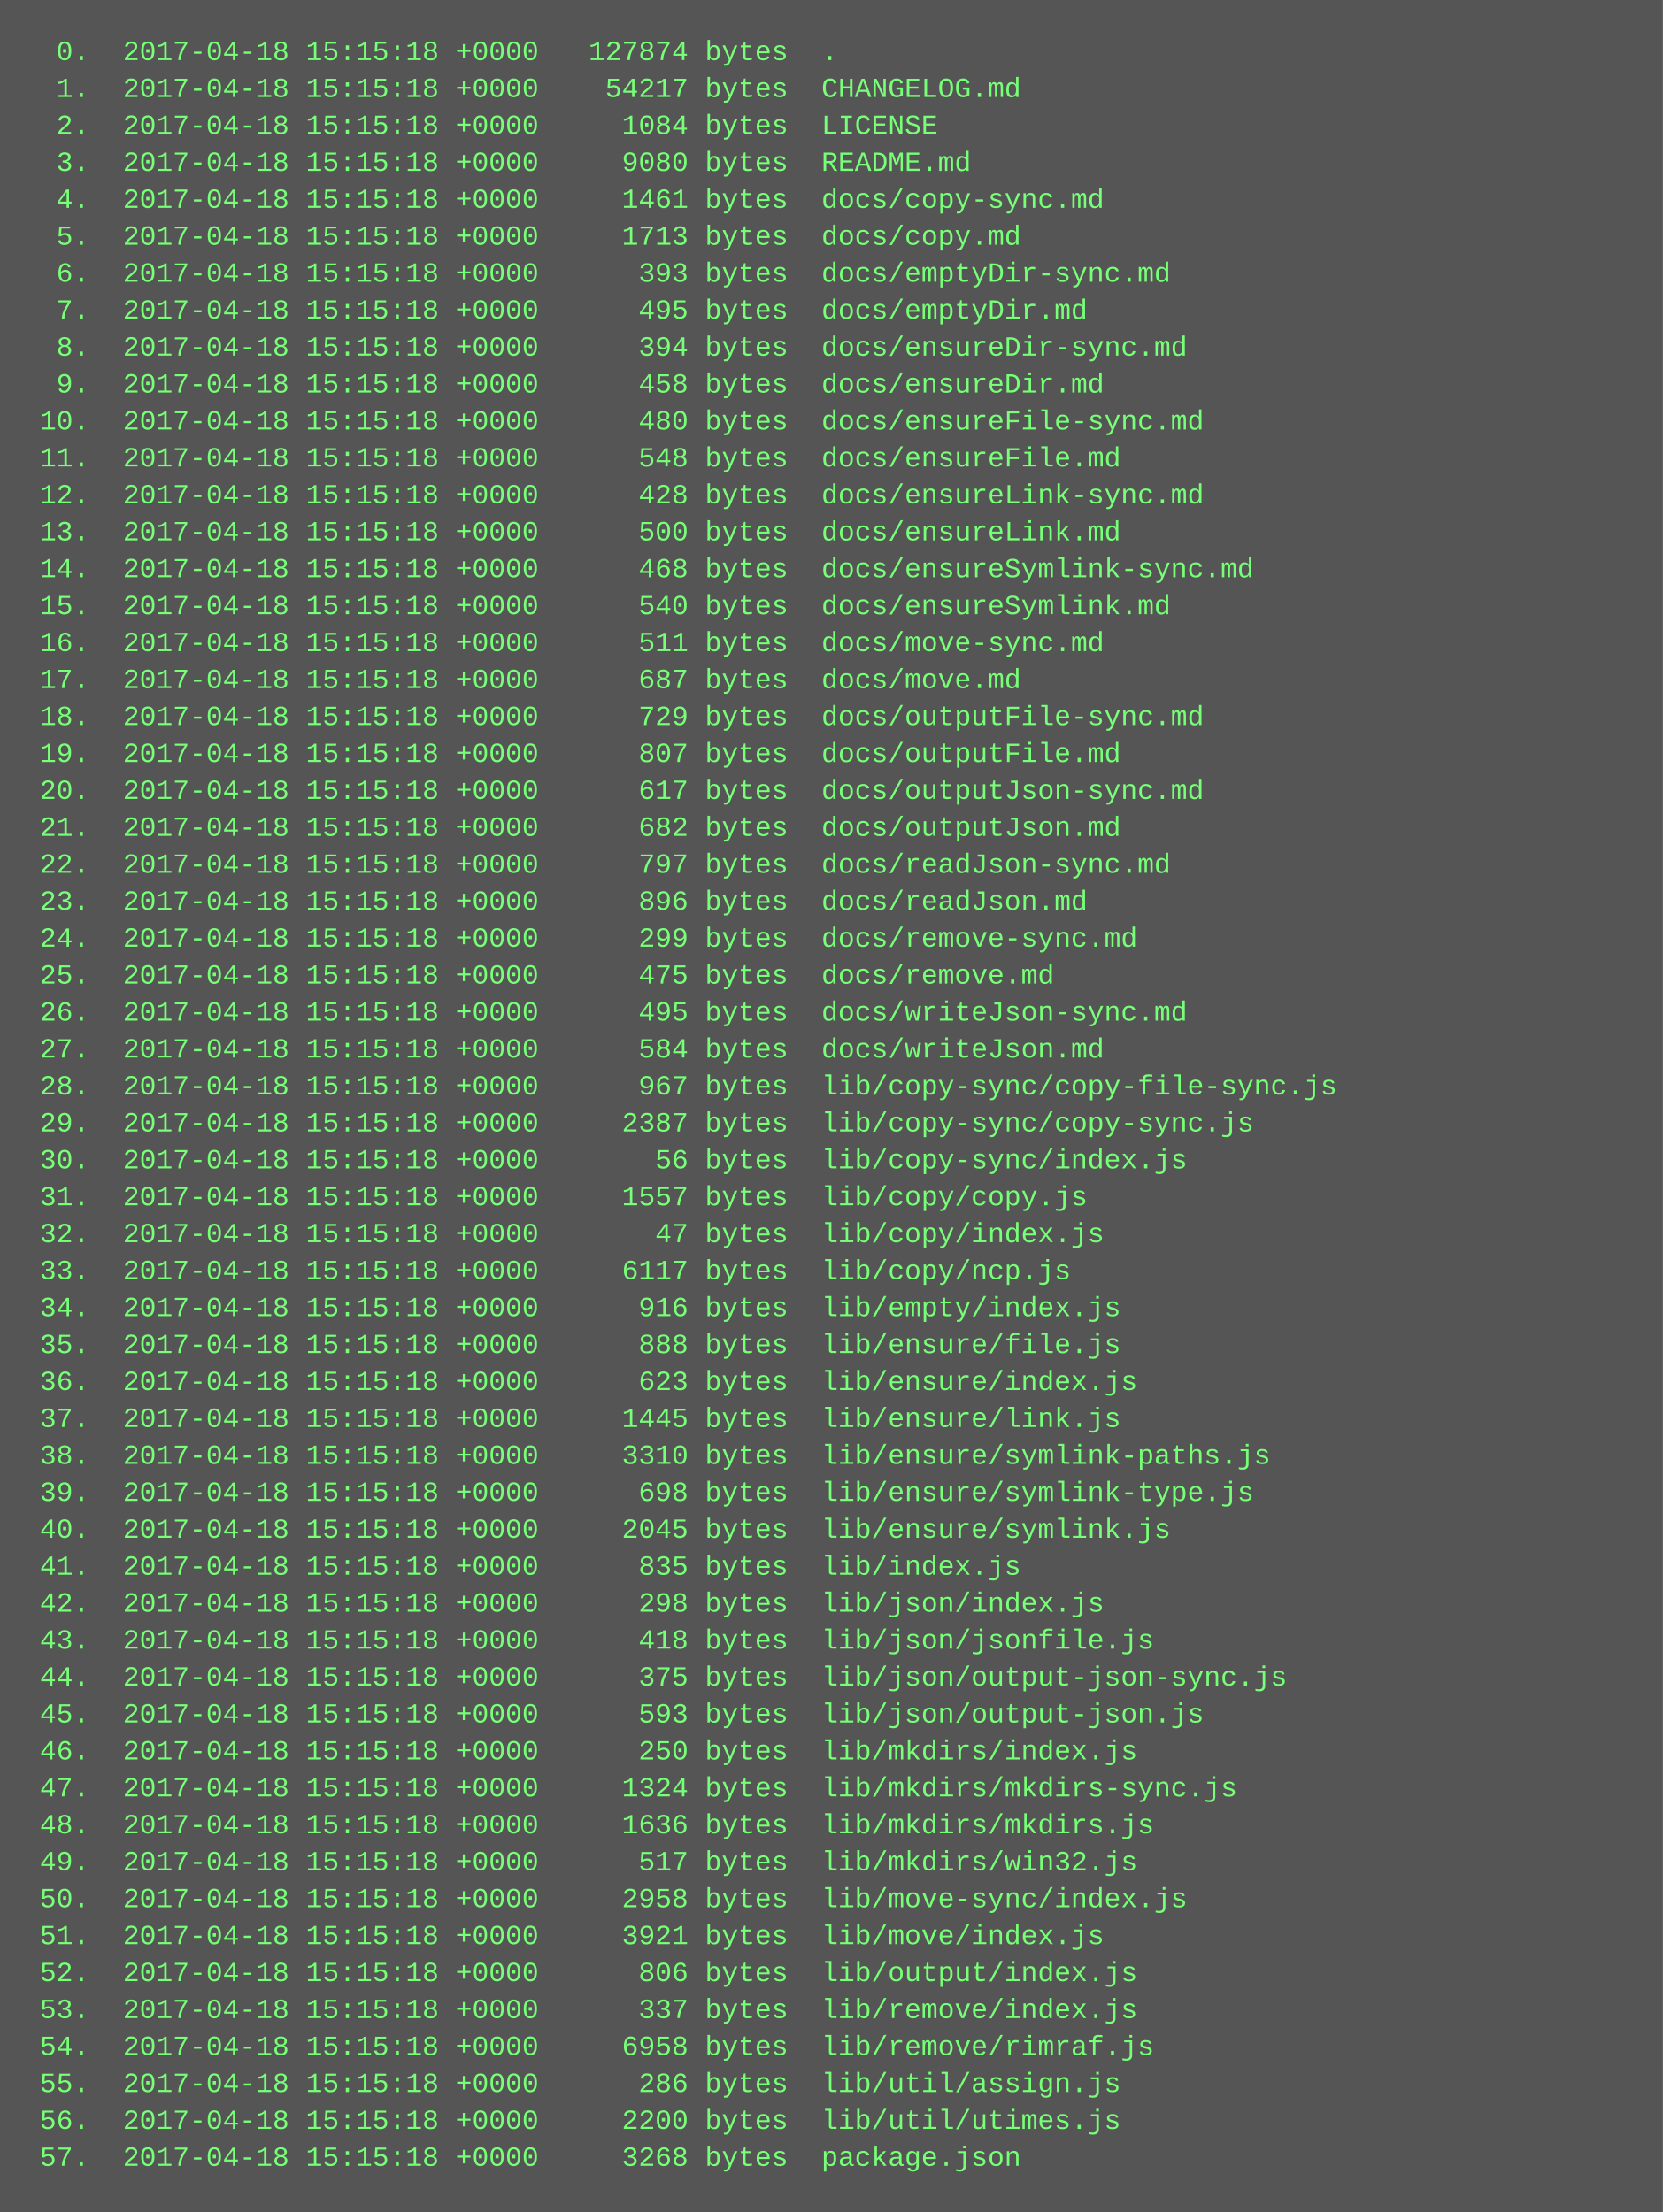
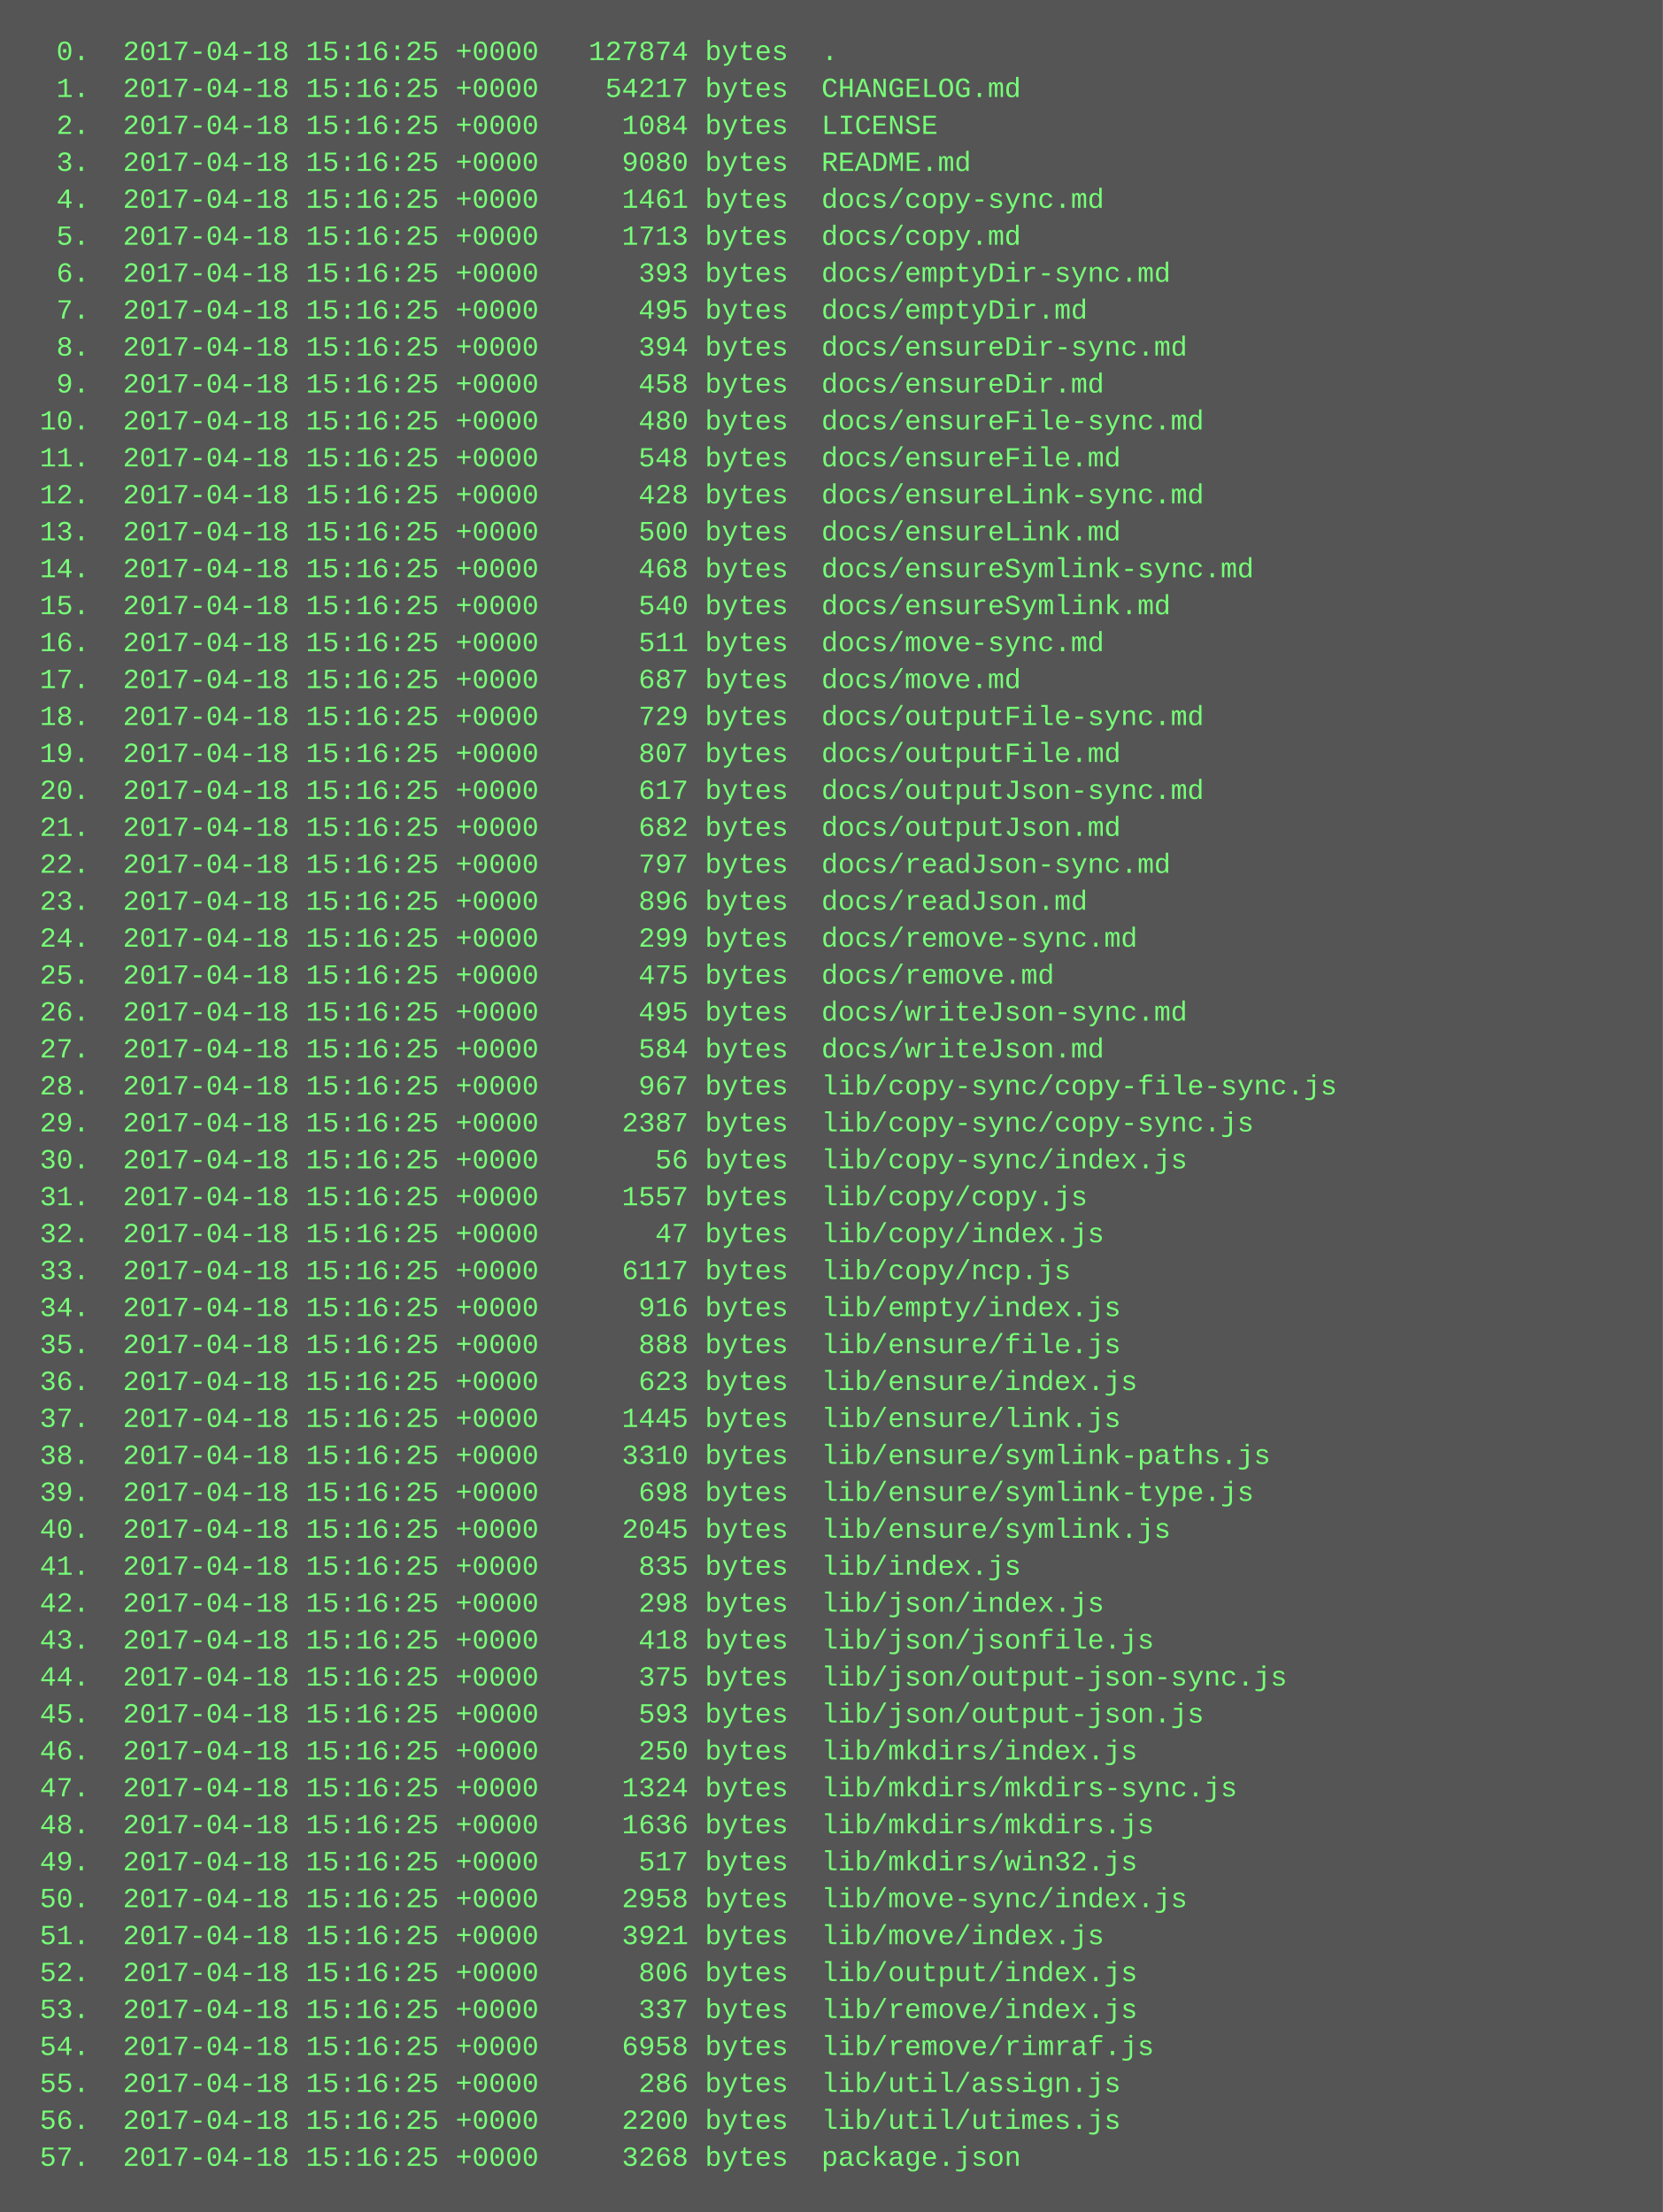
<svg xmlns="http://www.w3.org/2000/svg" height="958" width="720">
  <rect height="958" fill="#555" width="720" />
  <text fill="#7f7" font-family="Courier New" font-size="12" xml:space="preserve">
-     <tspan x="10" y="26">  0.  2017-04-18 15:15:18 +0000   127874 bytes  .</tspan>
-     <tspan x="10" y="42">  1.  2017-04-18 15:15:18 +0000    54217 bytes  CHANGELOG.md</tspan>
-     <tspan x="10" y="58">  2.  2017-04-18 15:15:18 +0000     1084 bytes  LICENSE</tspan>
-     <tspan x="10" y="74">  3.  2017-04-18 15:15:18 +0000     9080 bytes  README.md</tspan>
-     <tspan x="10" y="90">  4.  2017-04-18 15:15:18 +0000     1461 bytes  docs/copy-sync.md</tspan>
-     <tspan x="10" y="106">  5.  2017-04-18 15:15:18 +0000     1713 bytes  docs/copy.md</tspan>
-     <tspan x="10" y="122">  6.  2017-04-18 15:15:18 +0000      393 bytes  docs/emptyDir-sync.md</tspan>
-     <tspan x="10" y="138">  7.  2017-04-18 15:15:18 +0000      495 bytes  docs/emptyDir.md</tspan>
-     <tspan x="10" y="154">  8.  2017-04-18 15:15:18 +0000      394 bytes  docs/ensureDir-sync.md</tspan>
-     <tspan x="10" y="170">  9.  2017-04-18 15:15:18 +0000      458 bytes  docs/ensureDir.md</tspan>
-     <tspan x="10" y="186"> 10.  2017-04-18 15:15:18 +0000      480 bytes  docs/ensureFile-sync.md</tspan>
-     <tspan x="10" y="202"> 11.  2017-04-18 15:15:18 +0000      548 bytes  docs/ensureFile.md</tspan>
-     <tspan x="10" y="218"> 12.  2017-04-18 15:15:18 +0000      428 bytes  docs/ensureLink-sync.md</tspan>
-     <tspan x="10" y="234"> 13.  2017-04-18 15:15:18 +0000      500 bytes  docs/ensureLink.md</tspan>
-     <tspan x="10" y="250"> 14.  2017-04-18 15:15:18 +0000      468 bytes  docs/ensureSymlink-sync.md</tspan>
-     <tspan x="10" y="266"> 15.  2017-04-18 15:15:18 +0000      540 bytes  docs/ensureSymlink.md</tspan>
-     <tspan x="10" y="282"> 16.  2017-04-18 15:15:18 +0000      511 bytes  docs/move-sync.md</tspan>
-     <tspan x="10" y="298"> 17.  2017-04-18 15:15:18 +0000      687 bytes  docs/move.md</tspan>
-     <tspan x="10" y="314"> 18.  2017-04-18 15:15:18 +0000      729 bytes  docs/outputFile-sync.md</tspan>
-     <tspan x="10" y="330"> 19.  2017-04-18 15:15:18 +0000      807 bytes  docs/outputFile.md</tspan>
-     <tspan x="10" y="346"> 20.  2017-04-18 15:15:18 +0000      617 bytes  docs/outputJson-sync.md</tspan>
-     <tspan x="10" y="362"> 21.  2017-04-18 15:15:18 +0000      682 bytes  docs/outputJson.md</tspan>
-     <tspan x="10" y="378"> 22.  2017-04-18 15:15:18 +0000      797 bytes  docs/readJson-sync.md</tspan>
-     <tspan x="10" y="394"> 23.  2017-04-18 15:15:18 +0000      896 bytes  docs/readJson.md</tspan>
-     <tspan x="10" y="410"> 24.  2017-04-18 15:15:18 +0000      299 bytes  docs/remove-sync.md</tspan>
-     <tspan x="10" y="426"> 25.  2017-04-18 15:15:18 +0000      475 bytes  docs/remove.md</tspan>
-     <tspan x="10" y="442"> 26.  2017-04-18 15:15:18 +0000      495 bytes  docs/writeJson-sync.md</tspan>
-     <tspan x="10" y="458"> 27.  2017-04-18 15:15:18 +0000      584 bytes  docs/writeJson.md</tspan>
-     <tspan x="10" y="474"> 28.  2017-04-18 15:15:18 +0000      967 bytes  lib/copy-sync/copy-file-sync.js</tspan>
-     <tspan x="10" y="490"> 29.  2017-04-18 15:15:18 +0000     2387 bytes  lib/copy-sync/copy-sync.js</tspan>
-     <tspan x="10" y="506"> 30.  2017-04-18 15:15:18 +0000       56 bytes  lib/copy-sync/index.js</tspan>
-     <tspan x="10" y="522"> 31.  2017-04-18 15:15:18 +0000     1557 bytes  lib/copy/copy.js</tspan>
-     <tspan x="10" y="538"> 32.  2017-04-18 15:15:18 +0000       47 bytes  lib/copy/index.js</tspan>
-     <tspan x="10" y="554"> 33.  2017-04-18 15:15:18 +0000     6117 bytes  lib/copy/ncp.js</tspan>
-     <tspan x="10" y="570"> 34.  2017-04-18 15:15:18 +0000      916 bytes  lib/empty/index.js</tspan>
-     <tspan x="10" y="586"> 35.  2017-04-18 15:15:18 +0000      888 bytes  lib/ensure/file.js</tspan>
-     <tspan x="10" y="602"> 36.  2017-04-18 15:15:18 +0000      623 bytes  lib/ensure/index.js</tspan>
-     <tspan x="10" y="618"> 37.  2017-04-18 15:15:18 +0000     1445 bytes  lib/ensure/link.js</tspan>
-     <tspan x="10" y="634"> 38.  2017-04-18 15:15:18 +0000     3310 bytes  lib/ensure/symlink-paths.js</tspan>
-     <tspan x="10" y="650"> 39.  2017-04-18 15:15:18 +0000      698 bytes  lib/ensure/symlink-type.js</tspan>
-     <tspan x="10" y="666"> 40.  2017-04-18 15:15:18 +0000     2045 bytes  lib/ensure/symlink.js</tspan>
-     <tspan x="10" y="682"> 41.  2017-04-18 15:15:18 +0000      835 bytes  lib/index.js</tspan>
-     <tspan x="10" y="698"> 42.  2017-04-18 15:15:18 +0000      298 bytes  lib/json/index.js</tspan>
-     <tspan x="10" y="714"> 43.  2017-04-18 15:15:18 +0000      418 bytes  lib/json/jsonfile.js</tspan>
-     <tspan x="10" y="730"> 44.  2017-04-18 15:15:18 +0000      375 bytes  lib/json/output-json-sync.js</tspan>
-     <tspan x="10" y="746"> 45.  2017-04-18 15:15:18 +0000      593 bytes  lib/json/output-json.js</tspan>
-     <tspan x="10" y="762"> 46.  2017-04-18 15:15:18 +0000      250 bytes  lib/mkdirs/index.js</tspan>
-     <tspan x="10" y="778"> 47.  2017-04-18 15:15:18 +0000     1324 bytes  lib/mkdirs/mkdirs-sync.js</tspan>
-     <tspan x="10" y="794"> 48.  2017-04-18 15:15:18 +0000     1636 bytes  lib/mkdirs/mkdirs.js</tspan>
-     <tspan x="10" y="810"> 49.  2017-04-18 15:15:18 +0000      517 bytes  lib/mkdirs/win32.js</tspan>
-     <tspan x="10" y="826"> 50.  2017-04-18 15:15:18 +0000     2958 bytes  lib/move-sync/index.js</tspan>
-     <tspan x="10" y="842"> 51.  2017-04-18 15:15:18 +0000     3921 bytes  lib/move/index.js</tspan>
-     <tspan x="10" y="858"> 52.  2017-04-18 15:15:18 +0000      806 bytes  lib/output/index.js</tspan>
-     <tspan x="10" y="874"> 53.  2017-04-18 15:15:18 +0000      337 bytes  lib/remove/index.js</tspan>
-     <tspan x="10" y="890"> 54.  2017-04-18 15:15:18 +0000     6958 bytes  lib/remove/rimraf.js</tspan>
-     <tspan x="10" y="906"> 55.  2017-04-18 15:15:18 +0000      286 bytes  lib/util/assign.js</tspan>
-     <tspan x="10" y="922"> 56.  2017-04-18 15:15:18 +0000     2200 bytes  lib/util/utimes.js</tspan>
-     <tspan x="10" y="938"> 57.  2017-04-18 15:15:18 +0000     3268 bytes  package.json</tspan>
+     <tspan x="10" y="26">  0.  2017-04-18 15:16:25 +0000   127874 bytes  .</tspan>
+     <tspan x="10" y="42">  1.  2017-04-18 15:16:25 +0000    54217 bytes  CHANGELOG.md</tspan>
+     <tspan x="10" y="58">  2.  2017-04-18 15:16:25 +0000     1084 bytes  LICENSE</tspan>
+     <tspan x="10" y="74">  3.  2017-04-18 15:16:25 +0000     9080 bytes  README.md</tspan>
+     <tspan x="10" y="90">  4.  2017-04-18 15:16:25 +0000     1461 bytes  docs/copy-sync.md</tspan>
+     <tspan x="10" y="106">  5.  2017-04-18 15:16:25 +0000     1713 bytes  docs/copy.md</tspan>
+     <tspan x="10" y="122">  6.  2017-04-18 15:16:25 +0000      393 bytes  docs/emptyDir-sync.md</tspan>
+     <tspan x="10" y="138">  7.  2017-04-18 15:16:25 +0000      495 bytes  docs/emptyDir.md</tspan>
+     <tspan x="10" y="154">  8.  2017-04-18 15:16:25 +0000      394 bytes  docs/ensureDir-sync.md</tspan>
+     <tspan x="10" y="170">  9.  2017-04-18 15:16:25 +0000      458 bytes  docs/ensureDir.md</tspan>
+     <tspan x="10" y="186"> 10.  2017-04-18 15:16:25 +0000      480 bytes  docs/ensureFile-sync.md</tspan>
+     <tspan x="10" y="202"> 11.  2017-04-18 15:16:25 +0000      548 bytes  docs/ensureFile.md</tspan>
+     <tspan x="10" y="218"> 12.  2017-04-18 15:16:25 +0000      428 bytes  docs/ensureLink-sync.md</tspan>
+     <tspan x="10" y="234"> 13.  2017-04-18 15:16:25 +0000      500 bytes  docs/ensureLink.md</tspan>
+     <tspan x="10" y="250"> 14.  2017-04-18 15:16:25 +0000      468 bytes  docs/ensureSymlink-sync.md</tspan>
+     <tspan x="10" y="266"> 15.  2017-04-18 15:16:25 +0000      540 bytes  docs/ensureSymlink.md</tspan>
+     <tspan x="10" y="282"> 16.  2017-04-18 15:16:25 +0000      511 bytes  docs/move-sync.md</tspan>
+     <tspan x="10" y="298"> 17.  2017-04-18 15:16:25 +0000      687 bytes  docs/move.md</tspan>
+     <tspan x="10" y="314"> 18.  2017-04-18 15:16:25 +0000      729 bytes  docs/outputFile-sync.md</tspan>
+     <tspan x="10" y="330"> 19.  2017-04-18 15:16:25 +0000      807 bytes  docs/outputFile.md</tspan>
+     <tspan x="10" y="346"> 20.  2017-04-18 15:16:25 +0000      617 bytes  docs/outputJson-sync.md</tspan>
+     <tspan x="10" y="362"> 21.  2017-04-18 15:16:25 +0000      682 bytes  docs/outputJson.md</tspan>
+     <tspan x="10" y="378"> 22.  2017-04-18 15:16:25 +0000      797 bytes  docs/readJson-sync.md</tspan>
+     <tspan x="10" y="394"> 23.  2017-04-18 15:16:25 +0000      896 bytes  docs/readJson.md</tspan>
+     <tspan x="10" y="410"> 24.  2017-04-18 15:16:25 +0000      299 bytes  docs/remove-sync.md</tspan>
+     <tspan x="10" y="426"> 25.  2017-04-18 15:16:25 +0000      475 bytes  docs/remove.md</tspan>
+     <tspan x="10" y="442"> 26.  2017-04-18 15:16:25 +0000      495 bytes  docs/writeJson-sync.md</tspan>
+     <tspan x="10" y="458"> 27.  2017-04-18 15:16:25 +0000      584 bytes  docs/writeJson.md</tspan>
+     <tspan x="10" y="474"> 28.  2017-04-18 15:16:25 +0000      967 bytes  lib/copy-sync/copy-file-sync.js</tspan>
+     <tspan x="10" y="490"> 29.  2017-04-18 15:16:25 +0000     2387 bytes  lib/copy-sync/copy-sync.js</tspan>
+     <tspan x="10" y="506"> 30.  2017-04-18 15:16:25 +0000       56 bytes  lib/copy-sync/index.js</tspan>
+     <tspan x="10" y="522"> 31.  2017-04-18 15:16:25 +0000     1557 bytes  lib/copy/copy.js</tspan>
+     <tspan x="10" y="538"> 32.  2017-04-18 15:16:25 +0000       47 bytes  lib/copy/index.js</tspan>
+     <tspan x="10" y="554"> 33.  2017-04-18 15:16:25 +0000     6117 bytes  lib/copy/ncp.js</tspan>
+     <tspan x="10" y="570"> 34.  2017-04-18 15:16:25 +0000      916 bytes  lib/empty/index.js</tspan>
+     <tspan x="10" y="586"> 35.  2017-04-18 15:16:25 +0000      888 bytes  lib/ensure/file.js</tspan>
+     <tspan x="10" y="602"> 36.  2017-04-18 15:16:25 +0000      623 bytes  lib/ensure/index.js</tspan>
+     <tspan x="10" y="618"> 37.  2017-04-18 15:16:25 +0000     1445 bytes  lib/ensure/link.js</tspan>
+     <tspan x="10" y="634"> 38.  2017-04-18 15:16:25 +0000     3310 bytes  lib/ensure/symlink-paths.js</tspan>
+     <tspan x="10" y="650"> 39.  2017-04-18 15:16:25 +0000      698 bytes  lib/ensure/symlink-type.js</tspan>
+     <tspan x="10" y="666"> 40.  2017-04-18 15:16:25 +0000     2045 bytes  lib/ensure/symlink.js</tspan>
+     <tspan x="10" y="682"> 41.  2017-04-18 15:16:25 +0000      835 bytes  lib/index.js</tspan>
+     <tspan x="10" y="698"> 42.  2017-04-18 15:16:25 +0000      298 bytes  lib/json/index.js</tspan>
+     <tspan x="10" y="714"> 43.  2017-04-18 15:16:25 +0000      418 bytes  lib/json/jsonfile.js</tspan>
+     <tspan x="10" y="730"> 44.  2017-04-18 15:16:25 +0000      375 bytes  lib/json/output-json-sync.js</tspan>
+     <tspan x="10" y="746"> 45.  2017-04-18 15:16:25 +0000      593 bytes  lib/json/output-json.js</tspan>
+     <tspan x="10" y="762"> 46.  2017-04-18 15:16:25 +0000      250 bytes  lib/mkdirs/index.js</tspan>
+     <tspan x="10" y="778"> 47.  2017-04-18 15:16:25 +0000     1324 bytes  lib/mkdirs/mkdirs-sync.js</tspan>
+     <tspan x="10" y="794"> 48.  2017-04-18 15:16:25 +0000     1636 bytes  lib/mkdirs/mkdirs.js</tspan>
+     <tspan x="10" y="810"> 49.  2017-04-18 15:16:25 +0000      517 bytes  lib/mkdirs/win32.js</tspan>
+     <tspan x="10" y="826"> 50.  2017-04-18 15:16:25 +0000     2958 bytes  lib/move-sync/index.js</tspan>
+     <tspan x="10" y="842"> 51.  2017-04-18 15:16:25 +0000     3921 bytes  lib/move/index.js</tspan>
+     <tspan x="10" y="858"> 52.  2017-04-18 15:16:25 +0000      806 bytes  lib/output/index.js</tspan>
+     <tspan x="10" y="874"> 53.  2017-04-18 15:16:25 +0000      337 bytes  lib/remove/index.js</tspan>
+     <tspan x="10" y="890"> 54.  2017-04-18 15:16:25 +0000     6958 bytes  lib/remove/rimraf.js</tspan>
+     <tspan x="10" y="906"> 55.  2017-04-18 15:16:25 +0000      286 bytes  lib/util/assign.js</tspan>
+     <tspan x="10" y="922"> 56.  2017-04-18 15:16:25 +0000     2200 bytes  lib/util/utimes.js</tspan>
+     <tspan x="10" y="938"> 57.  2017-04-18 15:16:25 +0000     3268 bytes  package.json</tspan>
  </text>
</svg>
